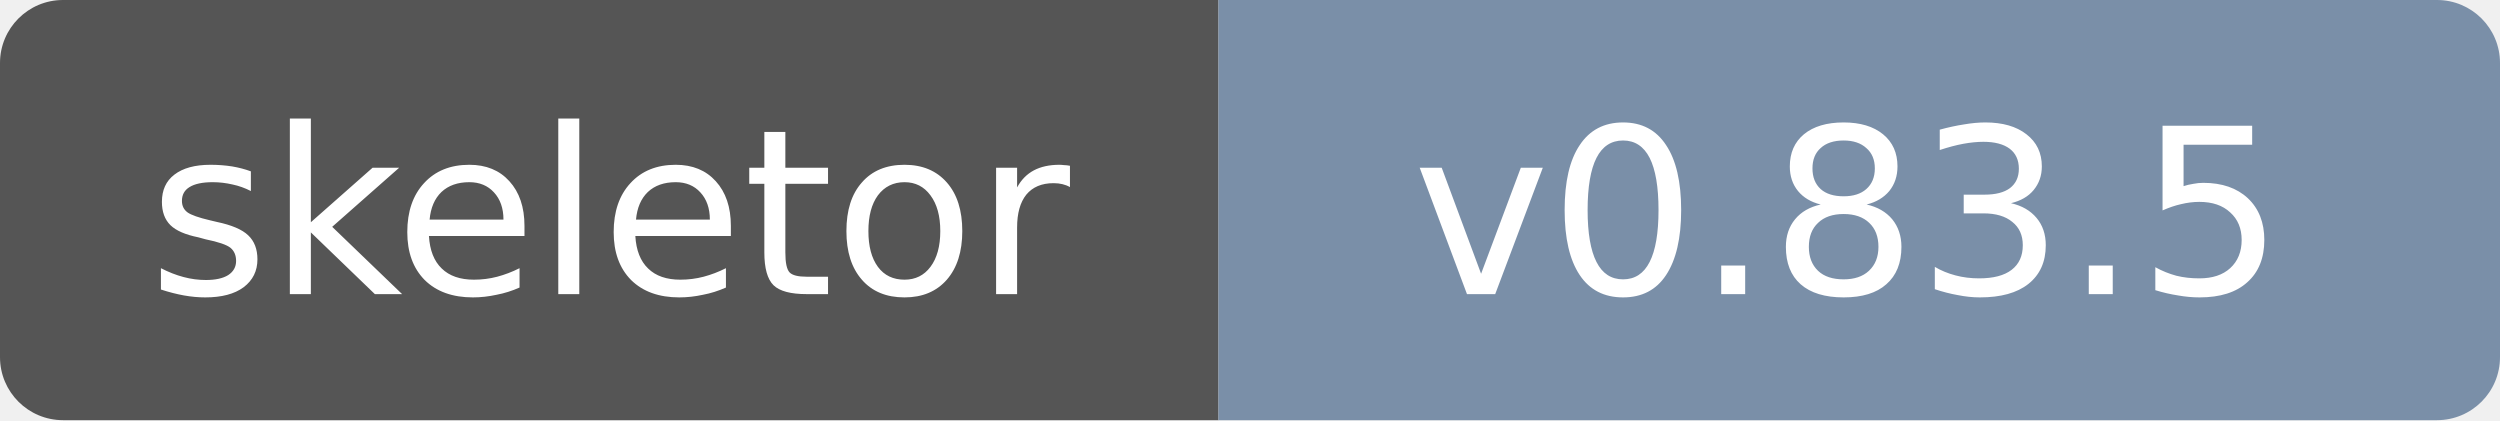
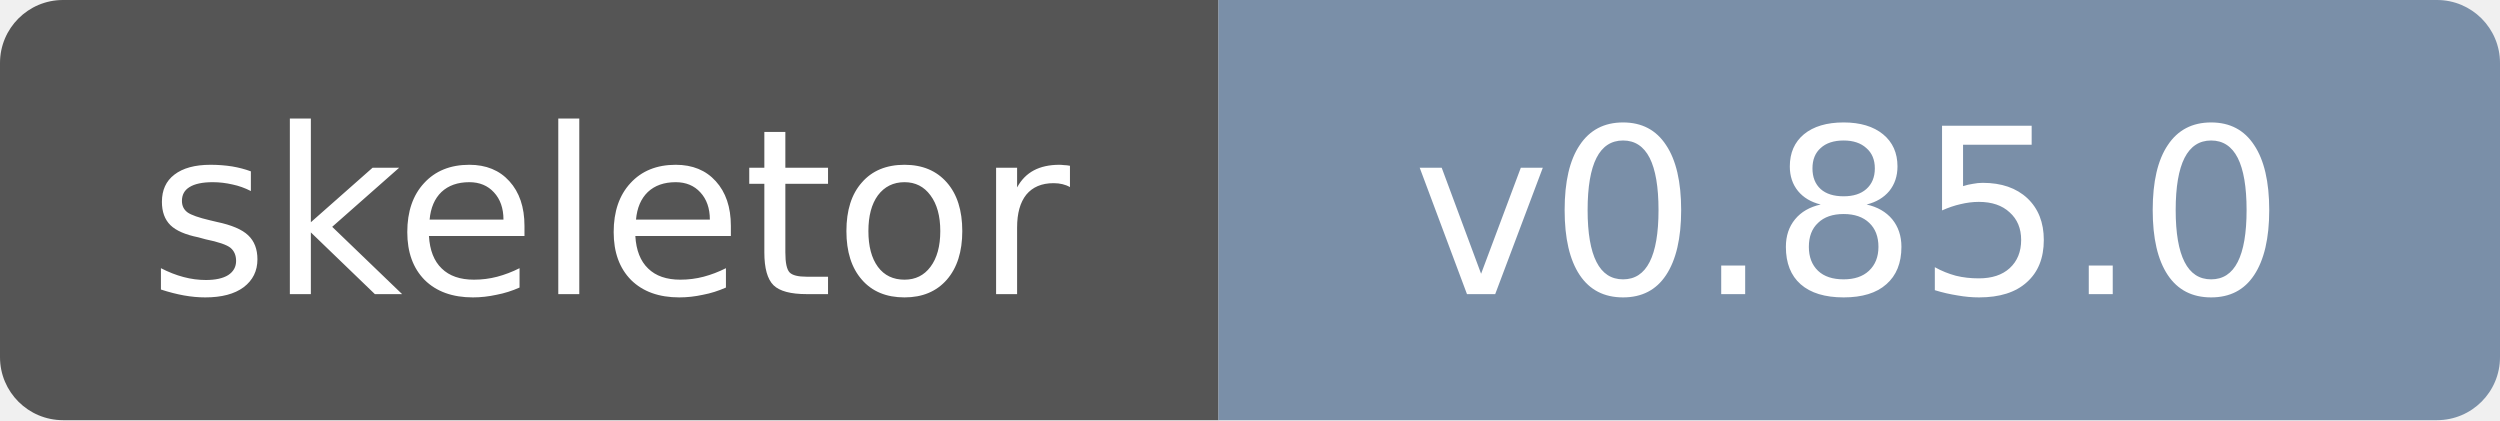
- <svg xmlns="http://www.w3.org/2000/svg" width="119" height="20" role="img" aria-label="skeletor: v0.83.5">
+ <svg xmlns="http://www.w3.org/2000/svg" width="119" height="20" role="img" aria-label="skeletor: v0.85.0">
  <clipPath id="r">
    <rect width="119" height="20" rx="3" />
  </clipPath>
  <g clip-path="url(#r)">
    <rect width="58" height="20" fill="#555" />
    <rect x="58" width="61" height="20" fill="#7a8fa8" />
  </g>
  <g fill="#fff" text-anchor="middle" font-family="Verdana,DejaVu Sans,sans-serif" font-size="11">
    <text x="29" y="14">skeletor</text>
-     <text x="88" y="14">v0.83.5</text>
+     <text x="88" y="14">v0.85.0</text>
  </g>
</svg>
